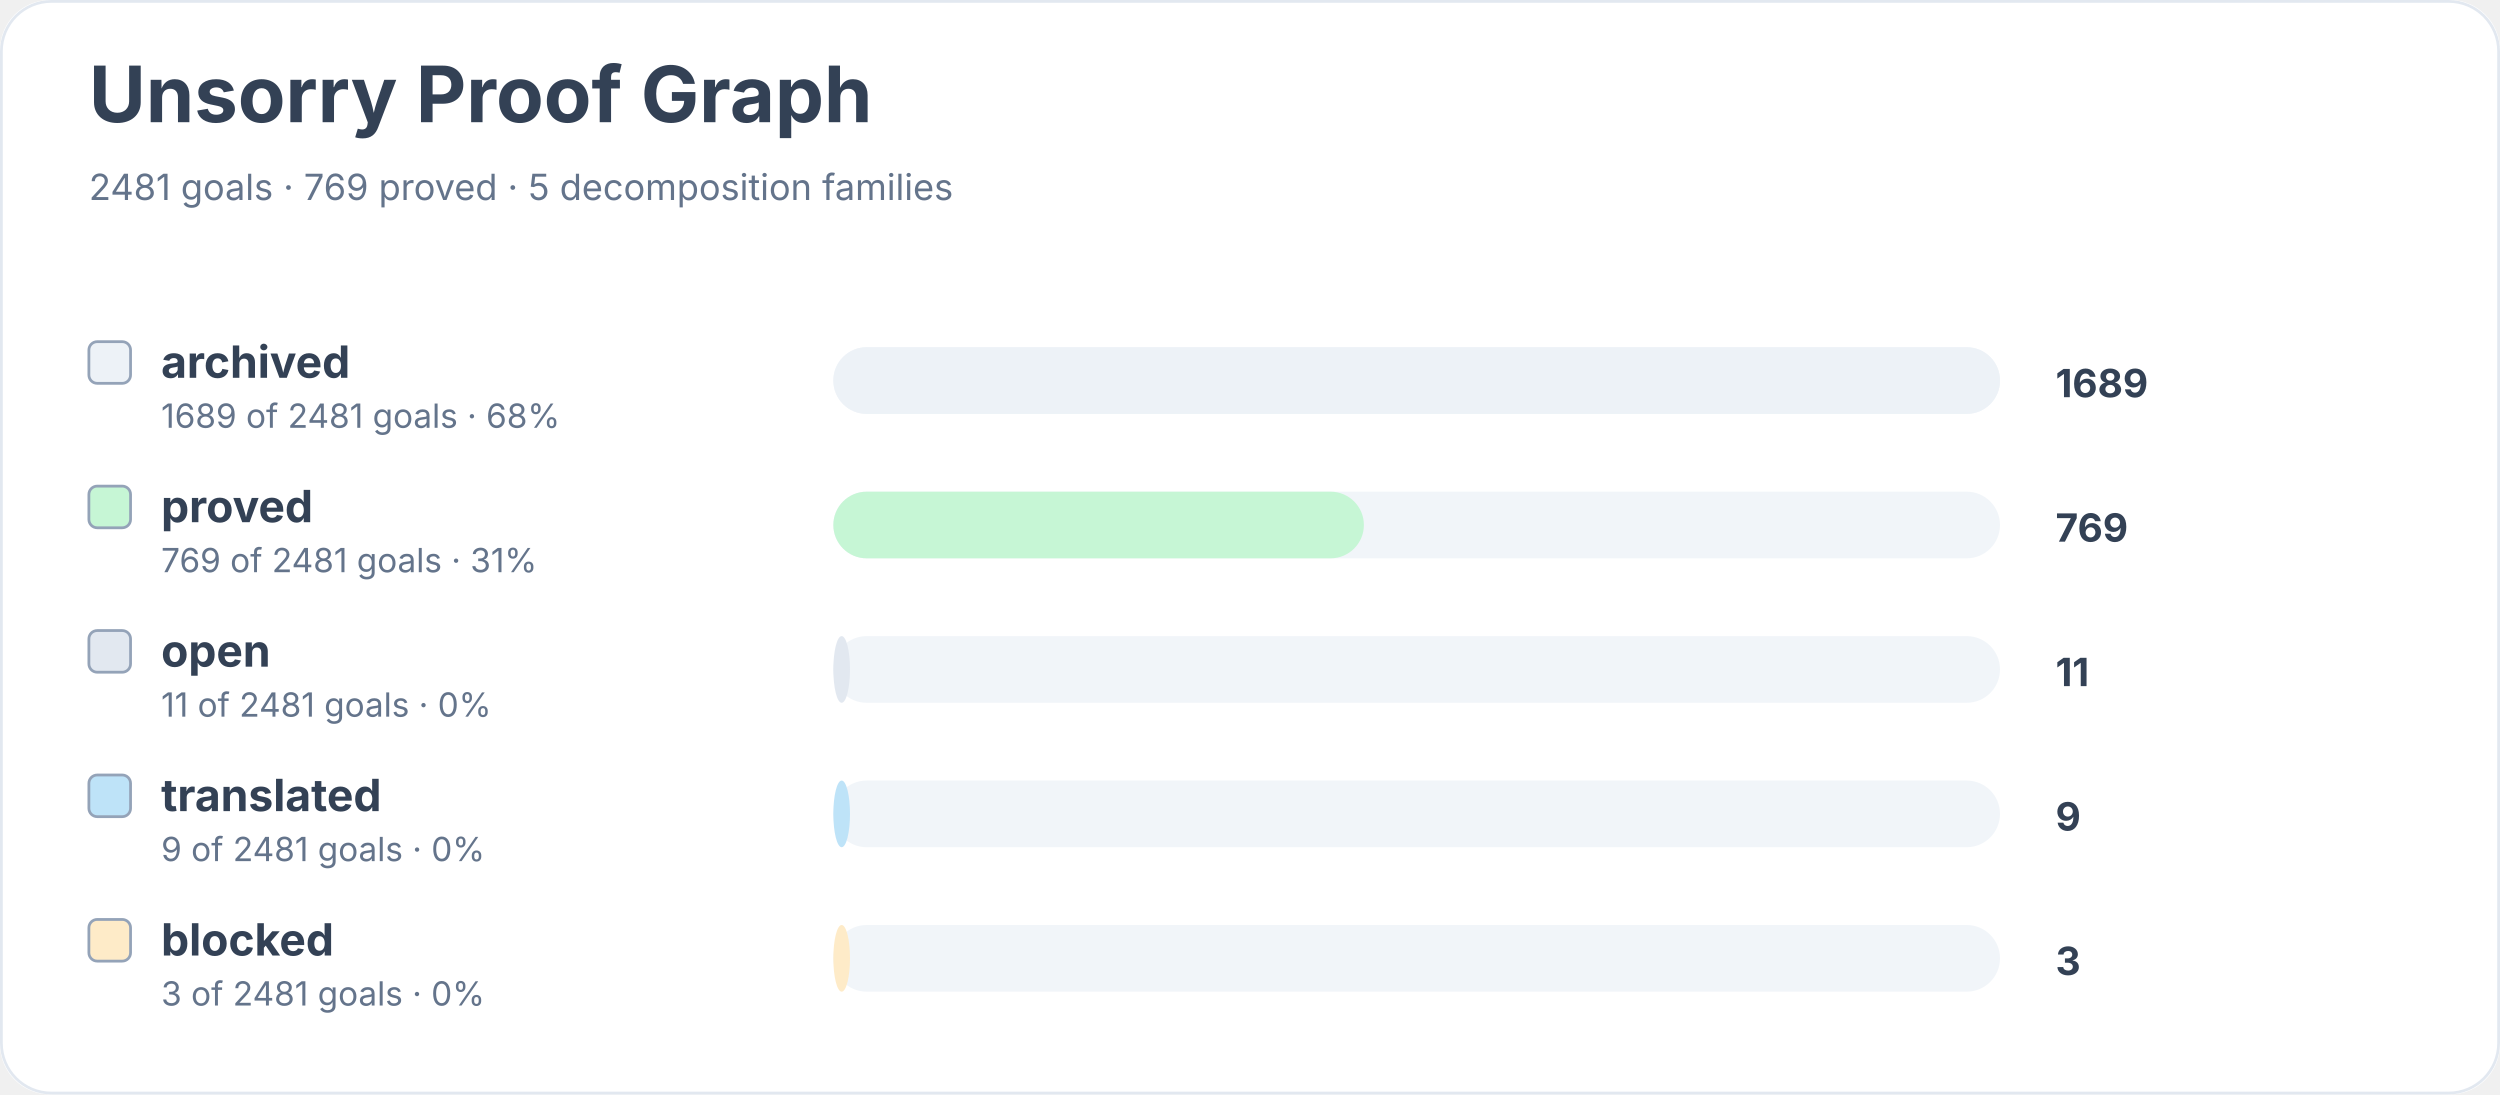
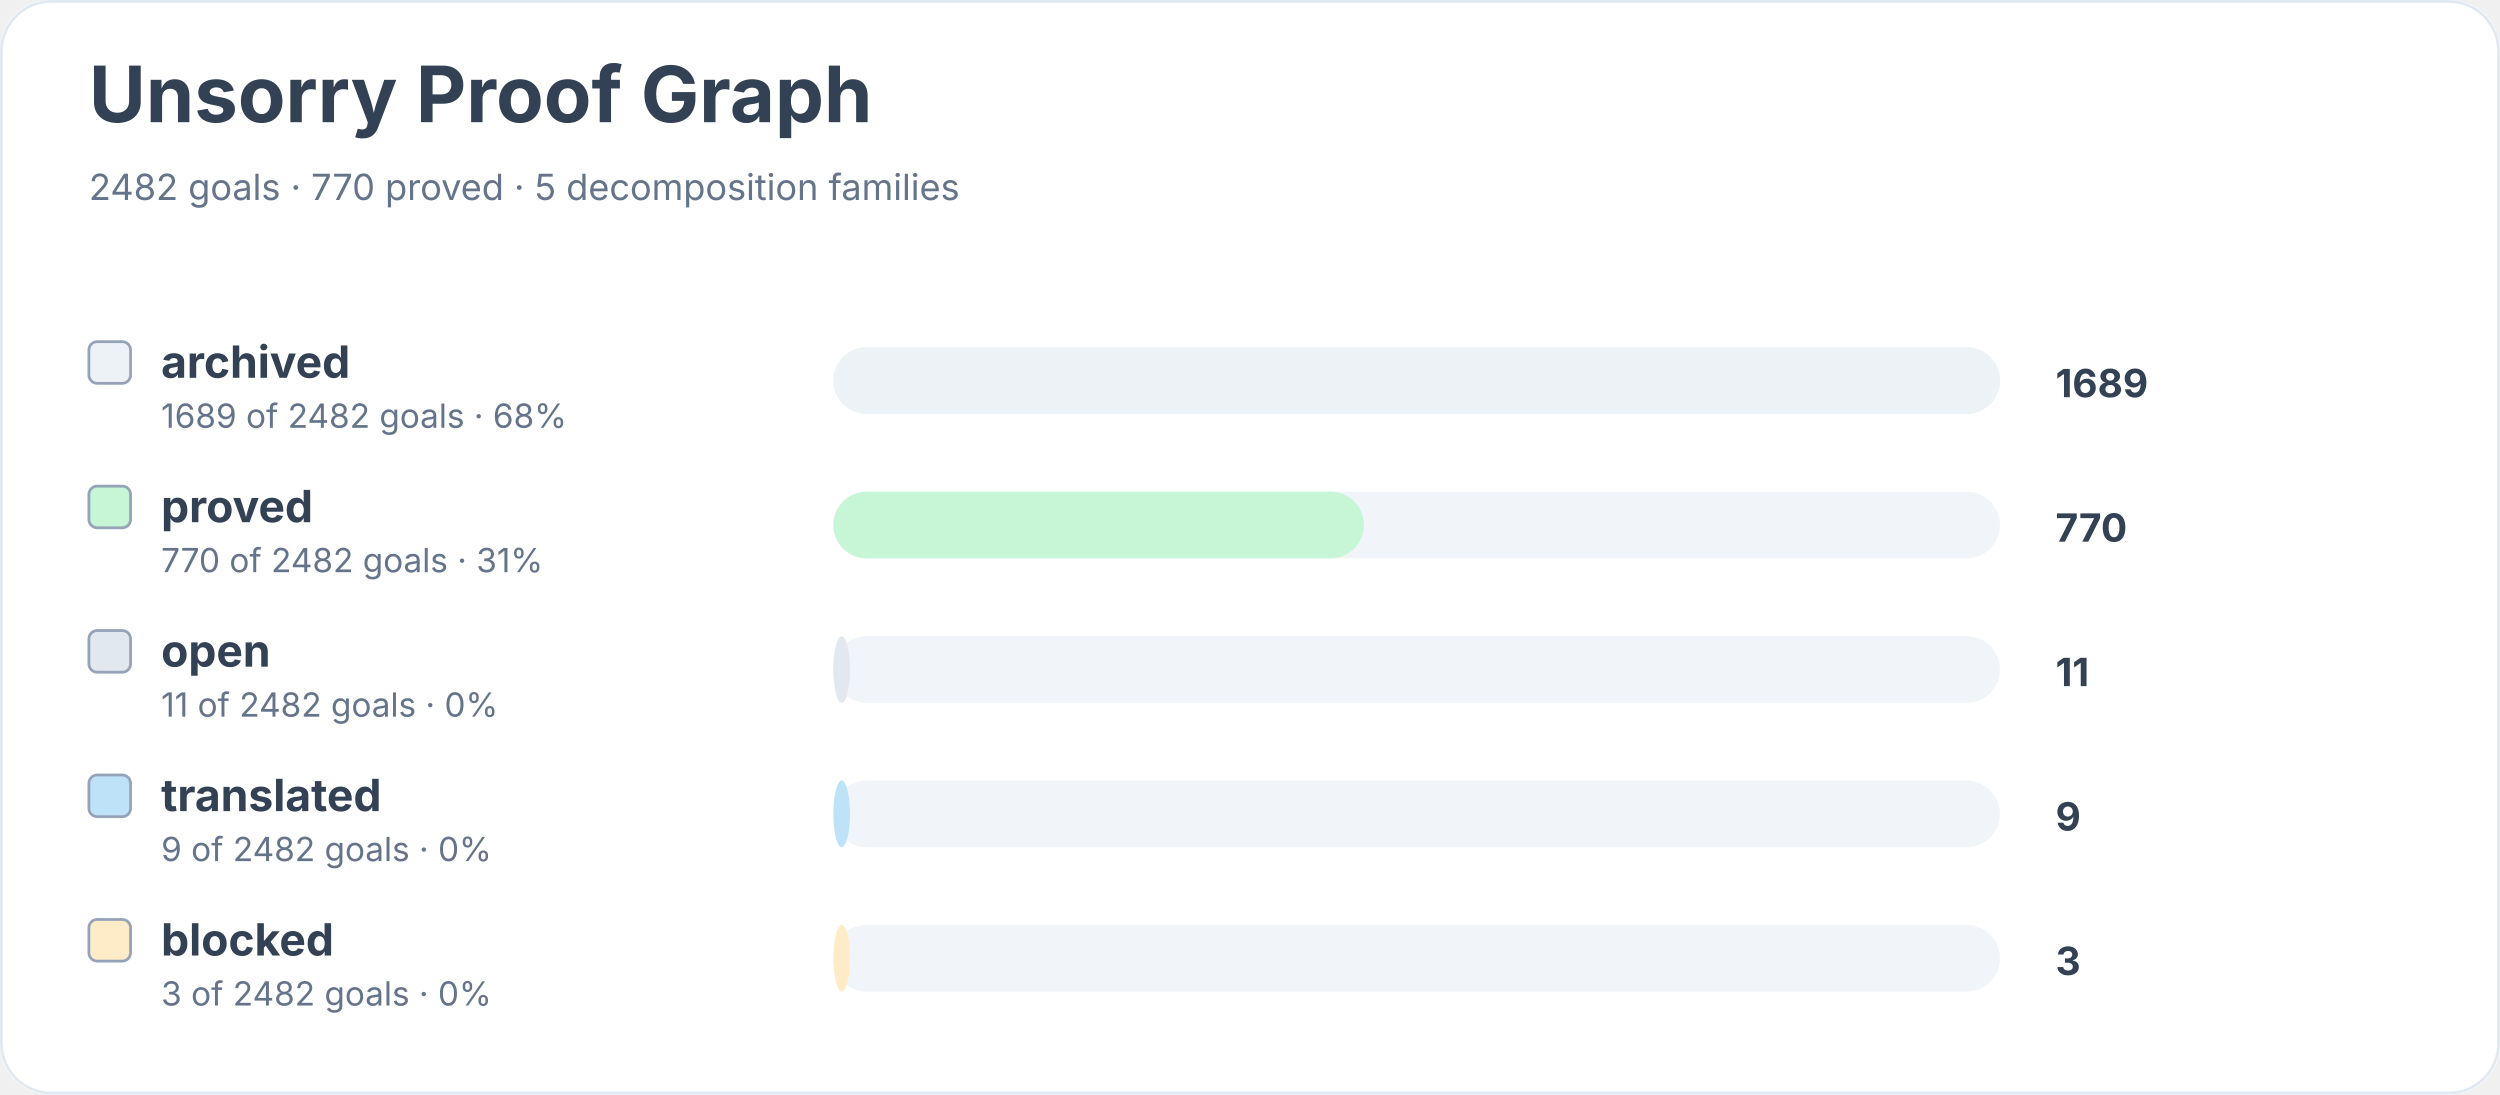
<svg xmlns="http://www.w3.org/2000/svg" width="900" height="394" viewBox="0 0 900 394" role="img" aria-labelledby="title desc">
  <rect width="900" height="100%" rx="18" fill="#ffffff" />
  <rect x="0.5" y="0.5" width="899" height="393" rx="18" fill="none" stroke="#e2e8f0" />
  <text x="32" y="44" font-family="Inter, system-ui, sans-serif" font-size="28" font-weight="700" fill="#334155">Unsorry Proof Graph</text>
-   <text x="32" y="72" font-family="Inter, system-ui, sans-serif" font-size="13" fill="#64748b">2481 goals · 769 proved · 5 decomposition families</text>
+   <text x="32" y="72" font-family="Inter, system-ui, sans-serif" font-size="13" fill="#64748b">2482 goals · 770 proved · 5 decomposition families</text>
  <rect x="32" y="123" width="15" height="15" rx="3" fill="#edf2f7" stroke="#94a3b8" />
  <text x="58" y="136" font-family="Inter, system-ui, sans-serif" font-size="16" font-weight="650" fill="#334155">archived</text>
-   <text x="58" y="154" font-family="Inter, system-ui, sans-serif" font-size="12" fill="#64748b">1689 of 2481 goals · 68%</text>
+   <text x="58" y="154" font-family="Inter, system-ui, sans-serif" font-size="12" fill="#64748b">1689 of 2482 goals · 68%</text>
  <rect x="300" y="125" width="420" height="24" rx="12" fill="#f1f5f9" />
  <rect x="300" y="125" width="420" height="24" rx="12" fill="#edf2f7" />
  <text x="740" y="143" font-family="Inter, system-ui, sans-serif" font-size="14" font-weight="700" fill="#334155">1689</text>
  <rect x="32" y="175" width="15" height="15" rx="3" fill="#c6f6d5" stroke="#94a3b8" />
  <text x="58" y="188" font-family="Inter, system-ui, sans-serif" font-size="16" font-weight="650" fill="#334155">proved</text>
-   <text x="58" y="206" font-family="Inter, system-ui, sans-serif" font-size="12" fill="#64748b">769 of 2481 goals · 31%</text>
+   <text x="58" y="206" font-family="Inter, system-ui, sans-serif" font-size="12" fill="#64748b">770 of 2482 goals · 31%</text>
  <rect x="300" y="177" width="420" height="24" rx="12" fill="#f1f5f9" />
  <rect x="300" y="177" width="191" height="24" rx="12" fill="#c6f6d5" />
-   <text x="740" y="195" font-family="Inter, system-ui, sans-serif" font-size="14" font-weight="700" fill="#334155">769</text>
+   <text x="740" y="195" font-family="Inter, system-ui, sans-serif" font-size="14" font-weight="700" fill="#334155">770</text>
  <rect x="32" y="227" width="15" height="15" rx="3" fill="#e2e8f0" stroke="#94a3b8" />
  <text x="58" y="240" font-family="Inter, system-ui, sans-serif" font-size="16" font-weight="650" fill="#334155">open</text>
-   <text x="58" y="258" font-family="Inter, system-ui, sans-serif" font-size="12" fill="#64748b">11 of 2481 goals · 0%</text>
+   <text x="58" y="258" font-family="Inter, system-ui, sans-serif" font-size="12" fill="#64748b">11 of 2482 goals · 0%</text>
  <rect x="300" y="229" width="420" height="24" rx="12" fill="#f1f5f9" />
  <rect x="300" y="229" width="6" height="24" rx="12" fill="#e2e8f0" />
  <text x="740" y="247" font-family="Inter, system-ui, sans-serif" font-size="14" font-weight="700" fill="#334155">11</text>
  <rect x="32" y="279" width="15" height="15" rx="3" fill="#bee3f8" stroke="#94a3b8" />
  <text x="58" y="292" font-family="Inter, system-ui, sans-serif" font-size="16" font-weight="650" fill="#334155">translated</text>
-   <text x="58" y="310" font-family="Inter, system-ui, sans-serif" font-size="12" fill="#64748b">9 of 2481 goals · 0%</text>
+   <text x="58" y="310" font-family="Inter, system-ui, sans-serif" font-size="12" fill="#64748b">9 of 2482 goals · 0%</text>
  <rect x="300" y="281" width="420" height="24" rx="12" fill="#f1f5f9" />
  <rect x="300" y="281" width="6" height="24" rx="12" fill="#bee3f8" />
  <text x="740" y="299" font-family="Inter, system-ui, sans-serif" font-size="14" font-weight="700" fill="#334155">9</text>
  <rect x="32" y="331" width="15" height="15" rx="3" fill="#feebc8" stroke="#94a3b8" />
  <text x="58" y="344" font-family="Inter, system-ui, sans-serif" font-size="16" font-weight="650" fill="#334155">blocked</text>
-   <text x="58" y="362" font-family="Inter, system-ui, sans-serif" font-size="12" fill="#64748b">3 of 2481 goals · 0%</text>
+   <text x="58" y="362" font-family="Inter, system-ui, sans-serif" font-size="12" fill="#64748b">3 of 2482 goals · 0%</text>
  <rect x="300" y="333" width="420" height="24" rx="12" fill="#f1f5f9" />
  <rect x="300" y="333" width="6" height="24" rx="12" fill="#feebc8" />
  <text x="740" y="351" font-family="Inter, system-ui, sans-serif" font-size="14" font-weight="700" fill="#334155">3</text>
</svg>
